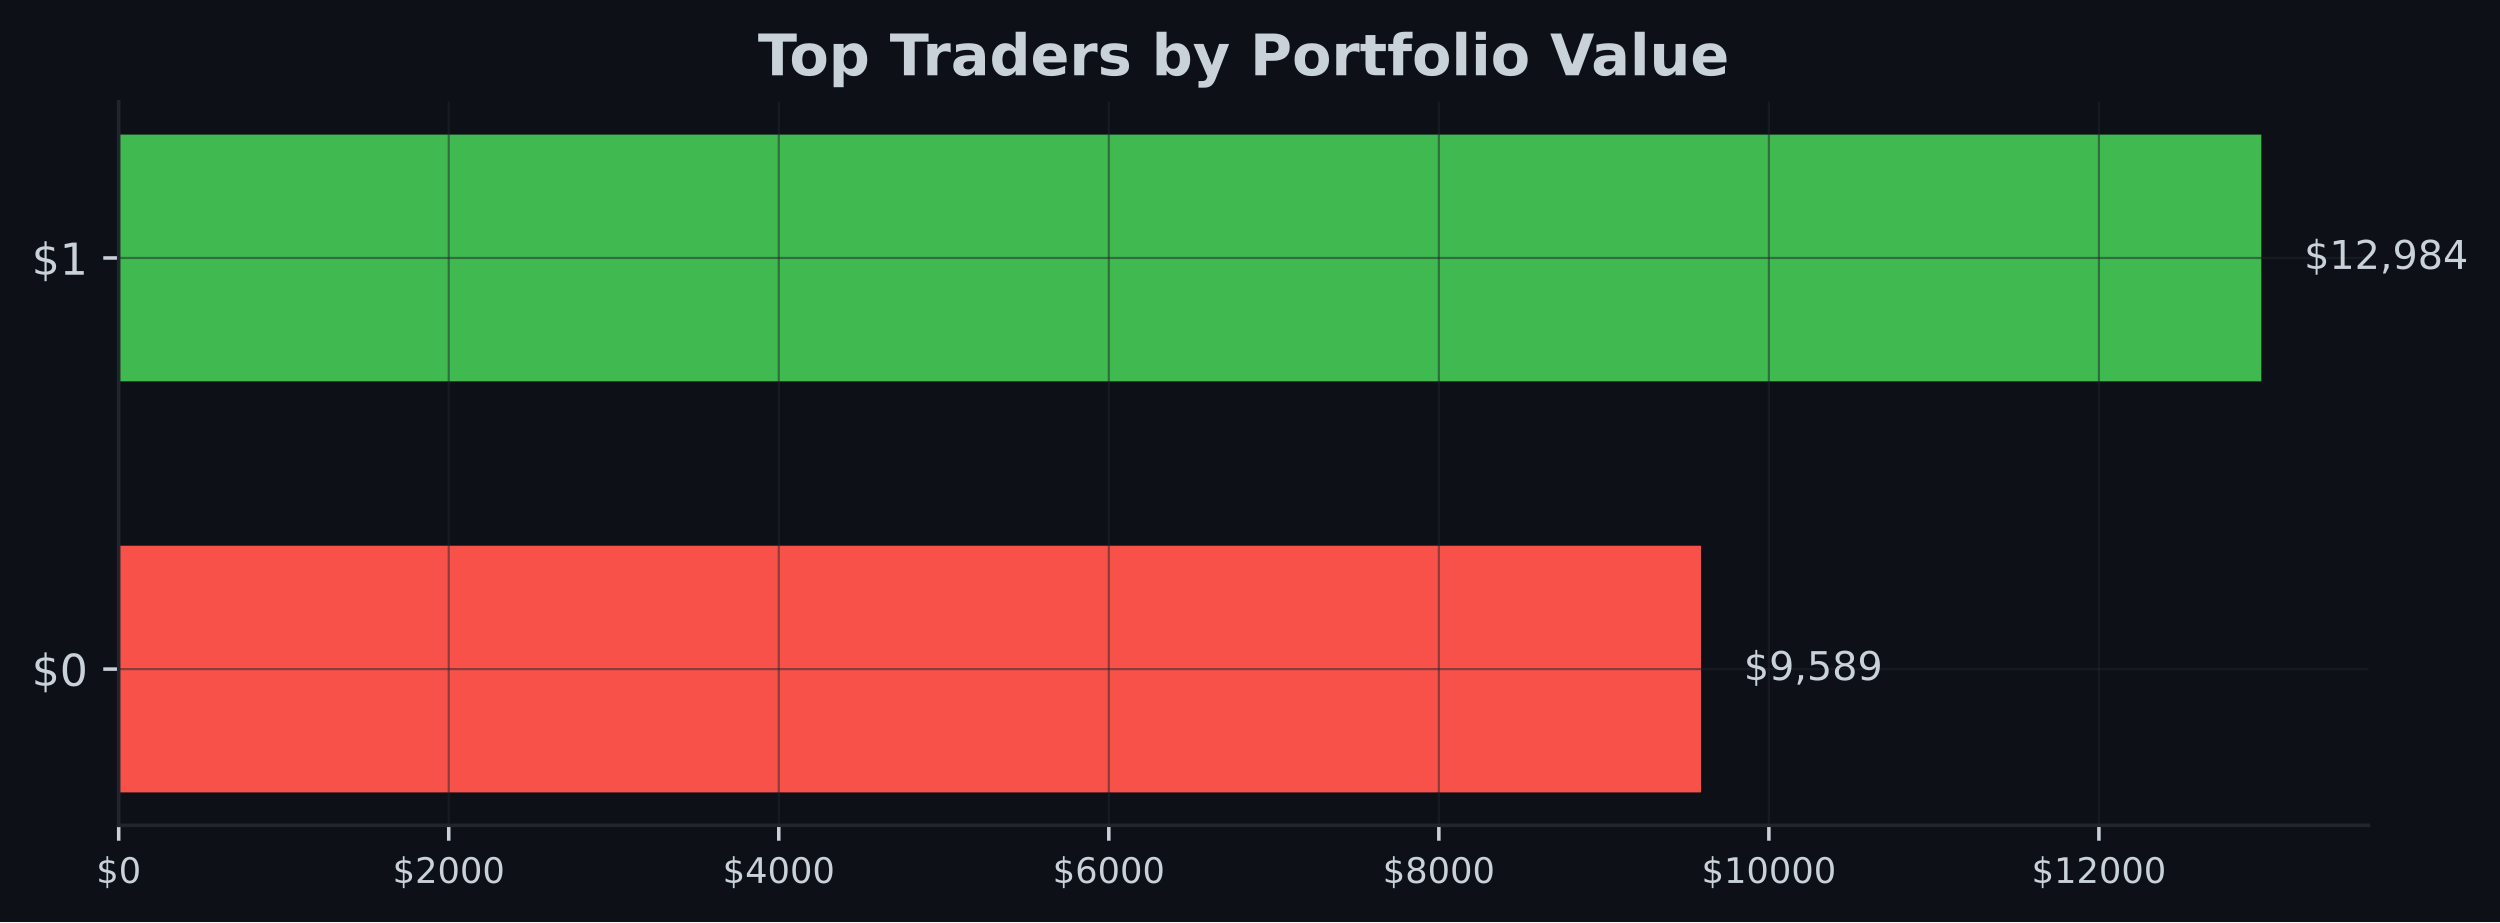
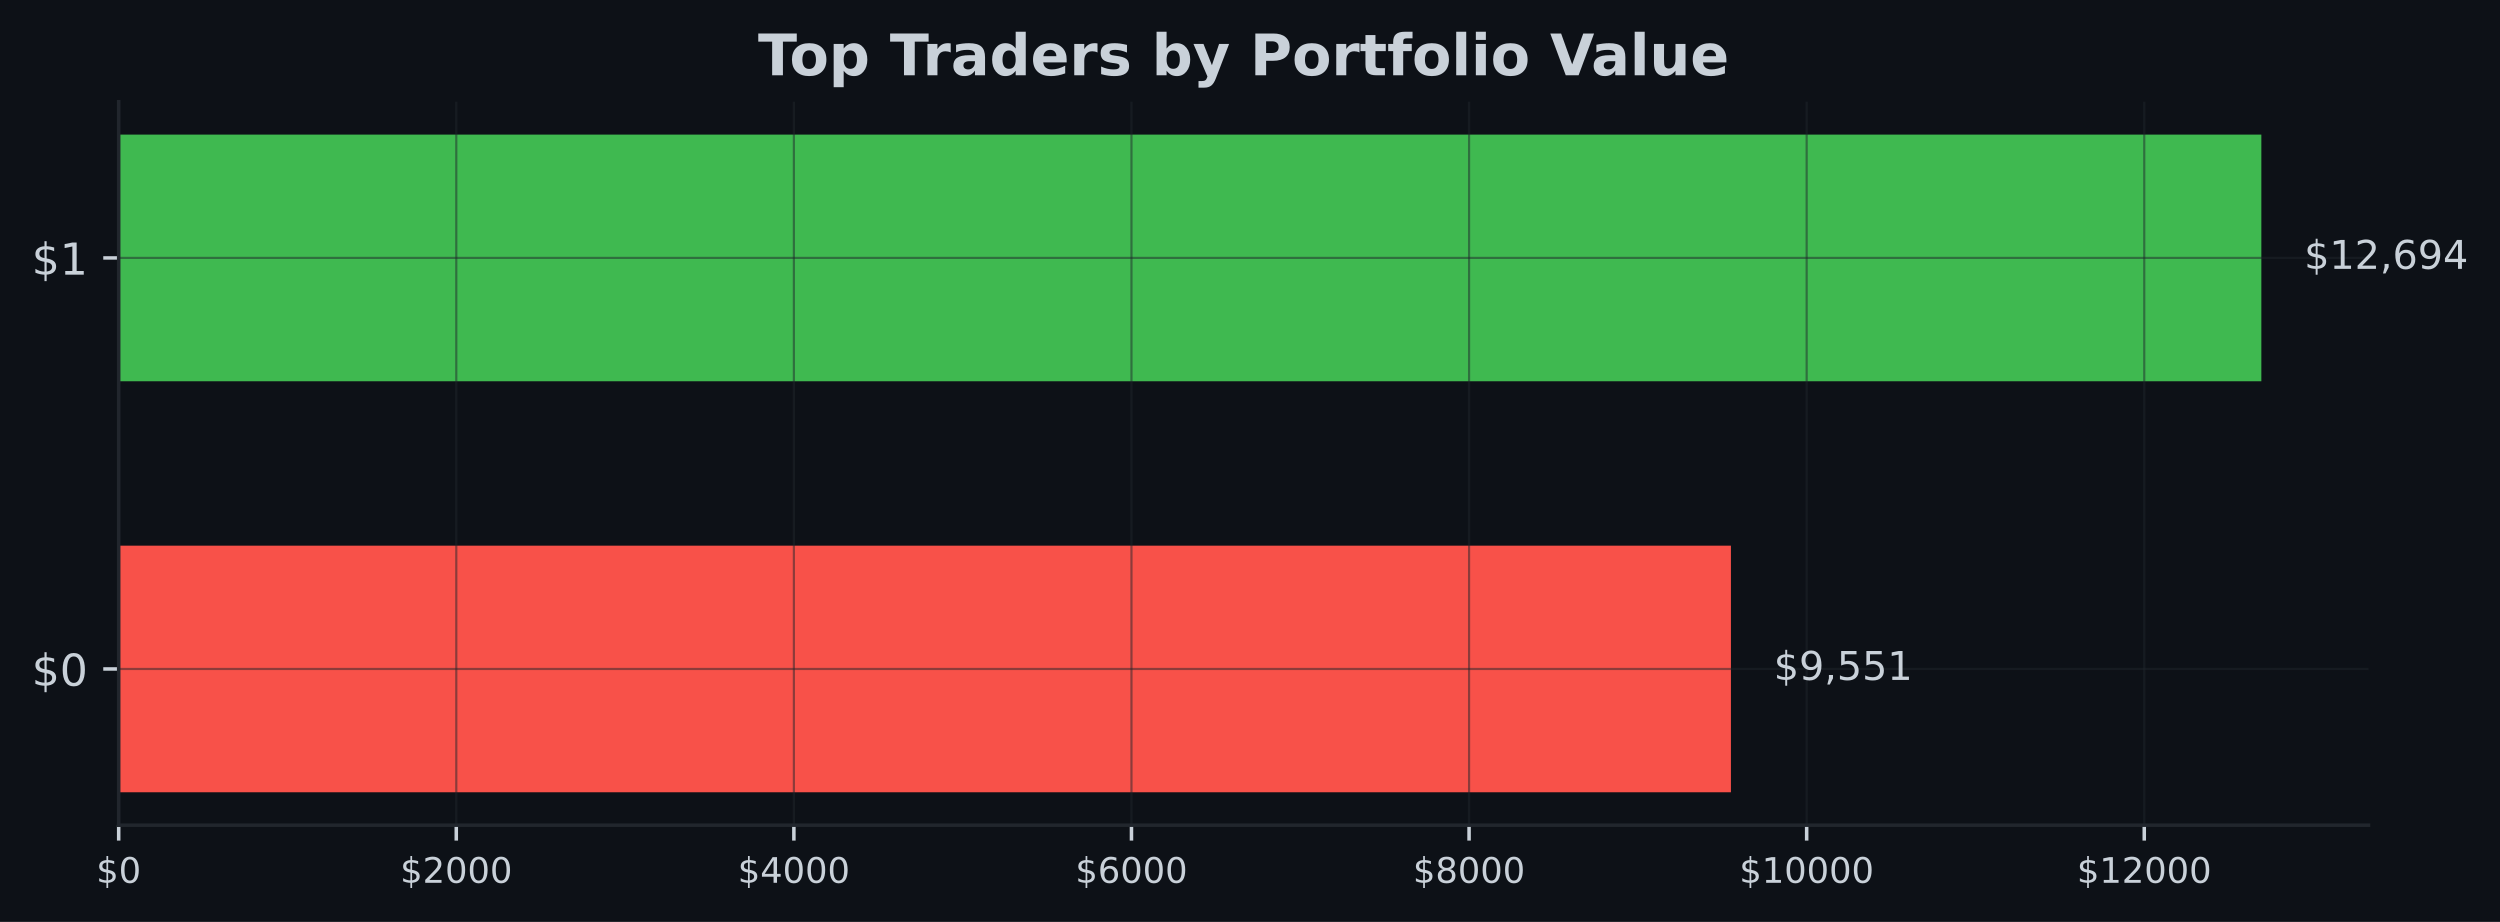
- <svg xmlns="http://www.w3.org/2000/svg" xmlns:xlink="http://www.w3.org/1999/xlink" width="567.057pt" height="209.14pt" viewBox="0 0 567.057 209.14" version="1.1">
+ <svg xmlns="http://www.w3.org/2000/svg" xmlns:xlink="http://www.w3.org/1999/xlink" width="567.145pt" height="209.14pt" viewBox="0 0 567.145 209.14" version="1.1">
  <defs>
    <style type="text/css">*{stroke-linejoin: round; stroke-linecap: butt}</style>
  </defs>
  <g id="figure_1">
    <g id="patch_1">
-       <path d="M 0 209.14  L 567.057 209.14  L 567.057 0  L 0 0  z " style="fill: #0d1117" />
+       <path d="M 0 209.14  L 567.145 209.14  L 567.145 0  L 0 0  z " style="fill: #0d1117" />
    </g>
    <g id="axes_1">
      <g id="patch_2">
-         <path d="M 26.925 187.198  L 537.219 187.198  L 537.219 23.078  L 26.925 23.078  z " style="fill: #0d1117" />
+         <path d="M 26.925 187.198  L 537.309 187.198  L 537.309 23.078  L 26.925 23.078  z " style="fill: #0d1117" />
      </g>
      <g id="patch_3">
-         <path d="M 26.925 179.738  L 385.824 179.738  L 385.824 123.788  L 26.925 123.788  z " clip-path="url(#p66a521b79a)" style="fill: #f85149" />
+         <path d="M 26.925 179.738  L 392.675 179.738  L 392.675 123.788  L 26.925 123.788  z " clip-path="url(#p592f7e54e6)" style="fill: #f85149" />
      </g>
      <g id="patch_4">
-         <path d="M 26.925 86.488  L 512.92 86.488  L 512.92 30.538  L 26.925 30.538  z " clip-path="url(#p66a521b79a)" style="fill: #3fb950" />
+         <path d="M 26.925 86.488  L 513.005 86.488  L 513.005 30.538  L 26.925 30.538  z " clip-path="url(#p592f7e54e6)" style="fill: #3fb950" />
      </g>
      <g id="matplotlib.axis_1">
        <g id="xtick_1">
          <g id="line2d_1">
-             <path d="M 26.925 187.198  L 26.925 23.078  " clip-path="url(#p66a521b79a)" style="fill: none; stroke: #21262d; stroke-opacity: 0.5; stroke-width: 0.5; stroke-linecap: square" />
+             <path d="M 26.925 187.198  L 26.925 23.078  " clip-path="url(#p592f7e54e6)" style="fill: none; stroke: #21262d; stroke-opacity: 0.5; stroke-width: 0.5; stroke-linecap: square" />
          </g>
          <g id="line2d_2">
            <defs>
-               <path id="m7c1f3fe3b8" d="M 0 0  L 0 3.5  " style="stroke: #c9d1d9; stroke-width: 0.8" />
+               <path id="m5f3709d8ce" d="M 0 0  L 0 3.5  " style="stroke: #c9d1d9; stroke-width: 0.8" />
            </defs>
            <g>
-               <use xlink:href="#m7c1f3fe3b8" x="26.925" y="187.198" style="fill: #c9d1d9; stroke: #c9d1d9; stroke-width: 0.8" />
+               <use xlink:href="#m5f3709d8ce" x="26.925" y="187.198" style="fill: #c9d1d9; stroke: #c9d1d9; stroke-width: 0.8" />
            </g>
          </g>
          <g id="text_1">
            <g style="fill: #c9d1d9" transform="translate(21.835 200.2767) scale(0.08 -0.08)">
              <defs>
                <path id="DejaVuSans-24" d="M 2163 -941  L 1850 -941  L 1847 0  Q 1519 6 1191 76  Q 863 147 531 288  L 531 850  Q 850 650 1176 548  Q 1503 447 1850 444  L 1850 1869  Q 1159 1981 845 2250  Q 531 2519 531 2988  Q 531 3497 872 3790  Q 1213 4084 1850 4128  L 1850 4863  L 2163 4863  L 2163 4138  Q 2453 4125 2725 4076  Q 2997 4028 3256 3944  L 3256 3397  Q 2997 3528 2723 3600  Q 2450 3672 2163 3684  L 2163 2350  Q 2872 2241 3206 1959  Q 3541 1678 3541 1191  Q 3541 663 3186 358  Q 2831 53 2163 6  L 2163 -941  z M 1850 2406  L 1850 3688  Q 1488 3647 1297 3481  Q 1106 3316 1106 3041  Q 1106 2772 1282 2622  Q 1459 2472 1850 2406  z M 2163 1806  L 2163 453  Q 2559 506 2761 678  Q 2963 850 2963 1131  Q 2963 1406 2770 1568  Q 2578 1731 2163 1806  z " transform="scale(0.015625)" />
                <path id="DejaVuSans-30" d="M 2034 4250  Q 1547 4250 1301 3770  Q 1056 3291 1056 2328  Q 1056 1369 1301 889  Q 1547 409 2034 409  Q 2525 409 2770 889  Q 3016 1369 3016 2328  Q 3016 3291 2770 3770  Q 2525 4250 2034 4250  z M 2034 4750  Q 2819 4750 3233 4129  Q 3647 3509 3647 2328  Q 3647 1150 3233 529  Q 2819 -91 2034 -91  Q 1250 -91 836 529  Q 422 1150 422 2328  Q 422 3509 836 4129  Q 1250 4750 2034 4750  z " transform="scale(0.015625)" />
              </defs>
              <use xlink:href="#DejaVuSans-24" />
              <use xlink:href="#DejaVuSans-30" transform="translate(63.62305 0)" />
            </g>
          </g>
        </g>
        <g id="xtick_2">
          <g id="line2d_3">
-             <path d="M 101.784 187.198  L 101.784 23.078  " clip-path="url(#p66a521b79a)" style="fill: none; stroke: #21262d; stroke-opacity: 0.5; stroke-width: 0.5; stroke-linecap: square" />
+             <path d="M 103.511 187.198  L 103.511 23.078  " clip-path="url(#p592f7e54e6)" style="fill: none; stroke: #21262d; stroke-opacity: 0.5; stroke-width: 0.5; stroke-linecap: square" />
          </g>
          <g id="line2d_4">
            <g>
-               <use xlink:href="#m7c1f3fe3b8" x="101.784" y="187.198" style="fill: #c9d1d9; stroke: #c9d1d9; stroke-width: 0.8" />
+               <use xlink:href="#m5f3709d8ce" x="103.511" y="187.198" style="fill: #c9d1d9; stroke: #c9d1d9; stroke-width: 0.8" />
            </g>
          </g>
          <g id="text_2">
-             <g style="fill: #c9d1d9" transform="translate(89.05938 200.2767) scale(0.08 -0.08)">
+             <g style="fill: #c9d1d9" transform="translate(90.78613 200.2767) scale(0.08 -0.08)">
              <defs>
                <path id="DejaVuSans-32" d="M 1228 531  L 3431 531  L 3431 0  L 469 0  L 469 531  Q 828 903 1448 1529  Q 2069 2156 2228 2338  Q 2531 2678 2651 2914  Q 2772 3150 2772 3378  Q 2772 3750 2511 3984  Q 2250 4219 1831 4219  Q 1534 4219 1204 4116  Q 875 4013 500 3803  L 500 4441  Q 881 4594 1212 4672  Q 1544 4750 1819 4750  Q 2544 4750 2975 4387  Q 3406 4025 3406 3419  Q 3406 3131 3298 2873  Q 3191 2616 2906 2266  Q 2828 2175 2409 1742  Q 1991 1309 1228 531  z " transform="scale(0.015625)" />
              </defs>
              <use xlink:href="#DejaVuSans-24" />
              <use xlink:href="#DejaVuSans-32" transform="translate(63.62305 0)" />
              <use xlink:href="#DejaVuSans-30" transform="translate(127.2461 0)" />
              <use xlink:href="#DejaVuSans-30" transform="translate(190.8691 0)" />
              <use xlink:href="#DejaVuSans-30" transform="translate(254.4922 0)" />
            </g>
          </g>
        </g>
        <g id="xtick_3">
          <g id="line2d_5">
-             <path d="M 176.644 187.198  L 176.644 23.078  " clip-path="url(#p66a521b79a)" style="fill: none; stroke: #21262d; stroke-opacity: 0.5; stroke-width: 0.5; stroke-linecap: square" />
+             <path d="M 180.097 187.198  L 180.097 23.078  " clip-path="url(#p592f7e54e6)" style="fill: none; stroke: #21262d; stroke-opacity: 0.5; stroke-width: 0.5; stroke-linecap: square" />
          </g>
          <g id="line2d_6">
            <g>
-               <use xlink:href="#m7c1f3fe3b8" x="176.644" y="187.198" style="fill: #c9d1d9; stroke: #c9d1d9; stroke-width: 0.8" />
+               <use xlink:href="#m5f3709d8ce" x="180.097" y="187.198" style="fill: #c9d1d9; stroke: #c9d1d9; stroke-width: 0.8" />
            </g>
          </g>
          <g id="text_3">
-             <g style="fill: #c9d1d9" transform="translate(163.9188 200.2767) scale(0.08 -0.08)">
+             <g style="fill: #c9d1d9" transform="translate(167.3723 200.2767) scale(0.08 -0.08)">
              <defs>
                <path id="DejaVuSans-34" d="M 2419 4116  L 825 1625  L 2419 1625  L 2419 4116  z M 2253 4666  L 3047 4666  L 3047 1625  L 3713 1625  L 3713 1100  L 3047 1100  L 3047 0  L 2419 0  L 2419 1100  L 313 1100  L 313 1709  L 2253 4666  z " transform="scale(0.015625)" />
              </defs>
              <use xlink:href="#DejaVuSans-24" />
              <use xlink:href="#DejaVuSans-34" transform="translate(63.62305 0)" />
              <use xlink:href="#DejaVuSans-30" transform="translate(127.2461 0)" />
              <use xlink:href="#DejaVuSans-30" transform="translate(190.8691 0)" />
              <use xlink:href="#DejaVuSans-30" transform="translate(254.4922 0)" />
            </g>
          </g>
        </g>
        <g id="xtick_4">
          <g id="line2d_7">
-             <path d="M 251.503 187.198  L 251.503 23.078  " clip-path="url(#p66a521b79a)" style="fill: none; stroke: #21262d; stroke-opacity: 0.5; stroke-width: 0.5; stroke-linecap: square" />
+             <path d="M 256.683 187.198  L 256.683 23.078  " clip-path="url(#p592f7e54e6)" style="fill: none; stroke: #21262d; stroke-opacity: 0.5; stroke-width: 0.5; stroke-linecap: square" />
          </g>
          <g id="line2d_8">
            <g>
-               <use xlink:href="#m7c1f3fe3b8" x="251.503" y="187.198" style="fill: #c9d1d9; stroke: #c9d1d9; stroke-width: 0.8" />
+               <use xlink:href="#m5f3709d8ce" x="256.683" y="187.198" style="fill: #c9d1d9; stroke: #c9d1d9; stroke-width: 0.8" />
            </g>
          </g>
          <g id="text_4">
-             <g style="fill: #c9d1d9" transform="translate(238.7781 200.2767) scale(0.08 -0.08)">
+             <g style="fill: #c9d1d9" transform="translate(243.9584 200.2767) scale(0.08 -0.08)">
              <defs>
                <path id="DejaVuSans-36" d="M 2113 2584  Q 1688 2584 1439 2293  Q 1191 2003 1191 1497  Q 1191 994 1439 701  Q 1688 409 2113 409  Q 2538 409 2786 701  Q 3034 994 3034 1497  Q 3034 2003 2786 2293  Q 2538 2584 2113 2584  z M 3366 4563  L 3366 3988  Q 3128 4100 2886 4159  Q 2644 4219 2406 4219  Q 1781 4219 1451 3797  Q 1122 3375 1075 2522  Q 1259 2794 1537 2939  Q 1816 3084 2150 3084  Q 2853 3084 3261 2657  Q 3669 2231 3669 1497  Q 3669 778 3244 343  Q 2819 -91 2113 -91  Q 1303 -91 875 529  Q 447 1150 447 2328  Q 447 3434 972 4092  Q 1497 4750 2381 4750  Q 2619 4750 2861 4703  Q 3103 4656 3366 4563  z " transform="scale(0.015625)" />
              </defs>
              <use xlink:href="#DejaVuSans-24" />
              <use xlink:href="#DejaVuSans-36" transform="translate(63.62305 0)" />
              <use xlink:href="#DejaVuSans-30" transform="translate(127.2461 0)" />
              <use xlink:href="#DejaVuSans-30" transform="translate(190.8691 0)" />
              <use xlink:href="#DejaVuSans-30" transform="translate(254.4922 0)" />
            </g>
          </g>
        </g>
        <g id="xtick_5">
          <g id="line2d_9">
-             <path d="M 326.363 187.198  L 326.363 23.078  " clip-path="url(#p66a521b79a)" style="fill: none; stroke: #21262d; stroke-opacity: 0.5; stroke-width: 0.5; stroke-linecap: square" />
+             <path d="M 333.27 187.198  L 333.27 23.078  " clip-path="url(#p592f7e54e6)" style="fill: none; stroke: #21262d; stroke-opacity: 0.5; stroke-width: 0.5; stroke-linecap: square" />
          </g>
          <g id="line2d_10">
            <g>
-               <use xlink:href="#m7c1f3fe3b8" x="326.363" y="187.198" style="fill: #c9d1d9; stroke: #c9d1d9; stroke-width: 0.8" />
+               <use xlink:href="#m5f3709d8ce" x="333.27" y="187.198" style="fill: #c9d1d9; stroke: #c9d1d9; stroke-width: 0.8" />
            </g>
          </g>
          <g id="text_5">
-             <g style="fill: #c9d1d9" transform="translate(313.6375 200.2767) scale(0.08 -0.08)">
+             <g style="fill: #c9d1d9" transform="translate(320.5445 200.2767) scale(0.08 -0.08)">
              <defs>
                <path id="DejaVuSans-38" d="M 2034 2216  Q 1584 2216 1326 1975  Q 1069 1734 1069 1313  Q 1069 891 1326 650  Q 1584 409 2034 409  Q 2484 409 2743 651  Q 3003 894 3003 1313  Q 3003 1734 2745 1975  Q 2488 2216 2034 2216  z M 1403 2484  Q 997 2584 770 2862  Q 544 3141 544 3541  Q 544 4100 942 4425  Q 1341 4750 2034 4750  Q 2731 4750 3128 4425  Q 3525 4100 3525 3541  Q 3525 3141 3298 2862  Q 3072 2584 2669 2484  Q 3125 2378 3379 2068  Q 3634 1759 3634 1313  Q 3634 634 3220 271  Q 2806 -91 2034 -91  Q 1263 -91 848 271  Q 434 634 434 1313  Q 434 1759 690 2068  Q 947 2378 1403 2484  z M 1172 3481  Q 1172 3119 1398 2916  Q 1625 2713 2034 2713  Q 2441 2713 2670 2916  Q 2900 3119 2900 3481  Q 2900 3844 2670 4047  Q 2441 4250 2034 4250  Q 1625 4250 1398 4047  Q 1172 3844 1172 3481  z " transform="scale(0.015625)" />
              </defs>
              <use xlink:href="#DejaVuSans-24" />
              <use xlink:href="#DejaVuSans-38" transform="translate(63.62305 0)" />
              <use xlink:href="#DejaVuSans-30" transform="translate(127.2461 0)" />
              <use xlink:href="#DejaVuSans-30" transform="translate(190.8691 0)" />
              <use xlink:href="#DejaVuSans-30" transform="translate(254.4922 0)" />
            </g>
          </g>
        </g>
        <g id="xtick_6">
          <g id="line2d_11">
-             <path d="M 401.222 187.198  L 401.222 23.078  " clip-path="url(#p66a521b79a)" style="fill: none; stroke: #21262d; stroke-opacity: 0.5; stroke-width: 0.5; stroke-linecap: square" />
+             <path d="M 409.856 187.198  L 409.856 23.078  " clip-path="url(#p592f7e54e6)" style="fill: none; stroke: #21262d; stroke-opacity: 0.5; stroke-width: 0.5; stroke-linecap: square" />
          </g>
          <g id="line2d_12">
            <g>
-               <use xlink:href="#m7c1f3fe3b8" x="401.222" y="187.198" style="fill: #c9d1d9; stroke: #c9d1d9; stroke-width: 0.8" />
+               <use xlink:href="#m5f3709d8ce" x="409.856" y="187.198" style="fill: #c9d1d9; stroke: #c9d1d9; stroke-width: 0.8" />
            </g>
          </g>
          <g id="text_6">
-             <g style="fill: #c9d1d9" transform="translate(385.9519 200.2767) scale(0.08 -0.08)">
+             <g style="fill: #c9d1d9" transform="translate(394.5856 200.2767) scale(0.08 -0.08)">
              <defs>
                <path id="DejaVuSans-31" d="M 794 531  L 1825 531  L 1825 4091  L 703 3866  L 703 4441  L 1819 4666  L 2450 4666  L 2450 531  L 3481 531  L 3481 0  L 794 0  L 794 531  z " transform="scale(0.015625)" />
              </defs>
              <use xlink:href="#DejaVuSans-24" />
              <use xlink:href="#DejaVuSans-31" transform="translate(63.62305 0)" />
              <use xlink:href="#DejaVuSans-30" transform="translate(127.2461 0)" />
              <use xlink:href="#DejaVuSans-30" transform="translate(190.8691 0)" />
              <use xlink:href="#DejaVuSans-30" transform="translate(254.4922 0)" />
              <use xlink:href="#DejaVuSans-30" transform="translate(318.1152 0)" />
            </g>
          </g>
        </g>
        <g id="xtick_7">
          <g id="line2d_13">
-             <path d="M 476.081 187.198  L 476.081 23.078  " clip-path="url(#p66a521b79a)" style="fill: none; stroke: #21262d; stroke-opacity: 0.5; stroke-width: 0.5; stroke-linecap: square" />
+             <path d="M 486.442 187.198  L 486.442 23.078  " clip-path="url(#p592f7e54e6)" style="fill: none; stroke: #21262d; stroke-opacity: 0.5; stroke-width: 0.5; stroke-linecap: square" />
          </g>
          <g id="line2d_14">
            <g>
-               <use xlink:href="#m7c1f3fe3b8" x="476.081" y="187.198" style="fill: #c9d1d9; stroke: #c9d1d9; stroke-width: 0.8" />
+               <use xlink:href="#m5f3709d8ce" x="486.442" y="187.198" style="fill: #c9d1d9; stroke: #c9d1d9; stroke-width: 0.8" />
            </g>
          </g>
          <g id="text_7">
-             <g style="fill: #c9d1d9" transform="translate(460.8113 200.2767) scale(0.08 -0.08)">
+             <g style="fill: #c9d1d9" transform="translate(471.1718 200.2767) scale(0.08 -0.08)">
              <use xlink:href="#DejaVuSans-24" />
              <use xlink:href="#DejaVuSans-31" transform="translate(63.62305 0)" />
              <use xlink:href="#DejaVuSans-32" transform="translate(127.2461 0)" />
              <use xlink:href="#DejaVuSans-30" transform="translate(190.8691 0)" />
              <use xlink:href="#DejaVuSans-30" transform="translate(254.4922 0)" />
              <use xlink:href="#DejaVuSans-30" transform="translate(318.1152 0)" />
            </g>
          </g>
        </g>
      </g>
      <g id="matplotlib.axis_2">
        <g id="ytick_1">
          <g id="line2d_15">
-             <path d="M 26.925 151.763  L 537.219 151.763  " clip-path="url(#p66a521b79a)" style="fill: none; stroke: #21262d; stroke-opacity: 0.5; stroke-width: 0.5; stroke-linecap: square" />
+             <path d="M 26.925 151.763  L 537.309 151.763  " clip-path="url(#p592f7e54e6)" style="fill: none; stroke: #21262d; stroke-opacity: 0.5; stroke-width: 0.5; stroke-linecap: square" />
          </g>
          <g id="line2d_16">
            <defs>
-               <path id="m10dbfbb5c6" d="M 0 0  L -3.5 0  " style="stroke: #c9d1d9; stroke-width: 0.8" />
+               <path id="mc5baf1f587" d="M 0 0  L -3.5 0  " style="stroke: #c9d1d9; stroke-width: 0.8" />
            </defs>
            <g>
-               <use xlink:href="#m10dbfbb5c6" x="26.925" y="151.763" style="fill: #c9d1d9; stroke: #c9d1d9; stroke-width: 0.8" />
+               <use xlink:href="#mc5baf1f587" x="26.925" y="151.763" style="fill: #c9d1d9; stroke: #c9d1d9; stroke-width: 0.8" />
            </g>
          </g>
          <g id="text_8">
            <g style="fill: #c9d1d9" transform="translate(7.2 155.5622) scale(0.1 -0.1)">
              <use xlink:href="#DejaVuSans-24" />
              <use xlink:href="#DejaVuSans-30" transform="translate(63.62305 0)" />
            </g>
          </g>
        </g>
        <g id="ytick_2">
          <g id="line2d_17">
-             <path d="M 26.925 58.513  L 537.219 58.513  " clip-path="url(#p66a521b79a)" style="fill: none; stroke: #21262d; stroke-opacity: 0.5; stroke-width: 0.5; stroke-linecap: square" />
+             <path d="M 26.925 58.513  L 537.309 58.513  " clip-path="url(#p592f7e54e6)" style="fill: none; stroke: #21262d; stroke-opacity: 0.5; stroke-width: 0.5; stroke-linecap: square" />
          </g>
          <g id="line2d_18">
            <g>
-               <use xlink:href="#m10dbfbb5c6" x="26.925" y="58.513" style="fill: #c9d1d9; stroke: #c9d1d9; stroke-width: 0.8" />
+               <use xlink:href="#mc5baf1f587" x="26.925" y="58.513" style="fill: #c9d1d9; stroke: #c9d1d9; stroke-width: 0.8" />
            </g>
          </g>
          <g id="text_9">
            <g style="fill: #c9d1d9" transform="translate(7.2 62.31219) scale(0.1 -0.1)">
              <use xlink:href="#DejaVuSans-24" />
              <use xlink:href="#DejaVuSans-31" transform="translate(63.62305 0)" />
            </g>
          </g>
        </g>
      </g>
      <g id="patch_5">
        <path d="M 26.925 187.198  L 26.925 23.078  " style="fill: none; stroke: #21262d; stroke-width: 0.8; stroke-linejoin: miter; stroke-linecap: square" />
      </g>
      <g id="patch_6">
-         <path d="M 26.925 187.198  L 537.219 187.198  " style="fill: none; stroke: #21262d; stroke-width: 0.8; stroke-linejoin: miter; stroke-linecap: square" />
+         <path d="M 26.925 187.198  L 537.309 187.198  " style="fill: none; stroke: #21262d; stroke-width: 0.8; stroke-linejoin: miter; stroke-linecap: square" />
      </g>
      <g id="text_10">
-         <g style="fill: #c9d1d9" transform="translate(395.5443 154.2464) scale(0.09 -0.09)">
+         <g style="fill: #c9d1d9" transform="translate(402.3963 154.2464) scale(0.09 -0.09)">
          <defs>
            <path id="DejaVuSans-39" d="M 703 97  L 703 672  Q 941 559 1184 500  Q 1428 441 1663 441  Q 2288 441 2617 861  Q 2947 1281 2994 2138  Q 2813 1869 2534 1725  Q 2256 1581 1919 1581  Q 1219 1581 811 2004  Q 403 2428 403 3163  Q 403 3881 828 4315  Q 1253 4750 1959 4750  Q 2769 4750 3195 4129  Q 3622 3509 3622 2328  Q 3622 1225 3098 567  Q 2575 -91 1691 -91  Q 1453 -91 1209 -44  Q 966 3 703 97  z M 1959 2075  Q 2384 2075 2632 2365  Q 2881 2656 2881 3163  Q 2881 3666 2632 3958  Q 2384 4250 1959 4250  Q 1534 4250 1286 3958  Q 1038 3666 1038 3163  Q 1038 2656 1286 2365  Q 1534 2075 1959 2075  z " transform="scale(0.015625)" />
            <path id="DejaVuSans-2c" d="M 750 794  L 1409 794  L 1409 256  L 897 -744  L 494 -744  L 750 256  L 750 794  z " transform="scale(0.015625)" />
            <path id="DejaVuSans-35" d="M 691 4666  L 3169 4666  L 3169 4134  L 1269 4134  L 1269 2991  Q 1406 3038 1543 3061  Q 1681 3084 1819 3084  Q 2600 3084 3056 2656  Q 3513 2228 3513 1497  Q 3513 744 3044 326  Q 2575 -91 1722 -91  Q 1428 -91 1123 -41  Q 819 9 494 109  L 494 744  Q 775 591 1075 516  Q 1375 441 1709 441  Q 2250 441 2565 725  Q 2881 1009 2881 1497  Q 2881 1984 2565 2268  Q 2250 2553 1709 2553  Q 1456 2553 1204 2497  Q 953 2441 691 2322  L 691 4666  z " transform="scale(0.015625)" />
          </defs>
          <use xlink:href="#DejaVuSans-24" />
          <use xlink:href="#DejaVuSans-39" transform="translate(63.62305 0)" />
          <use xlink:href="#DejaVuSans-2c" transform="translate(127.2461 0)" />
          <use xlink:href="#DejaVuSans-35" transform="translate(159.0332 0)" />
-           <use xlink:href="#DejaVuSans-38" transform="translate(222.6562 0)" />
-           <use xlink:href="#DejaVuSans-39" transform="translate(286.2793 0)" />
+           <use xlink:href="#DejaVuSans-35" transform="translate(222.6562 0)" />
+           <use xlink:href="#DejaVuSans-31" transform="translate(286.2793 0)" />
        </g>
      </g>
      <g id="text_11">
-         <g style="fill: #c9d1d9" transform="translate(522.6394 60.99641) scale(0.09 -0.09)">
+         <g style="fill: #c9d1d9" transform="translate(522.7269 60.99641) scale(0.09 -0.09)">
          <use xlink:href="#DejaVuSans-24" />
          <use xlink:href="#DejaVuSans-31" transform="translate(63.62305 0)" />
          <use xlink:href="#DejaVuSans-32" transform="translate(127.2461 0)" />
          <use xlink:href="#DejaVuSans-2c" transform="translate(190.8691 0)" />
-           <use xlink:href="#DejaVuSans-39" transform="translate(222.6562 0)" />
-           <use xlink:href="#DejaVuSans-38" transform="translate(286.2793 0)" />
+           <use xlink:href="#DejaVuSans-36" transform="translate(222.6562 0)" />
+           <use xlink:href="#DejaVuSans-39" transform="translate(286.2793 0)" />
          <use xlink:href="#DejaVuSans-34" transform="translate(349.9023 0)" />
        </g>
      </g>
      <g id="text_12">
-         <g style="fill: #c9d1d9" transform="translate(171.9124 17.07797) scale(0.13 -0.13)">
+         <g style="fill: #c9d1d9" transform="translate(171.9574 17.07797) scale(0.13 -0.13)">
          <defs>
            <path id="DejaVuSans-Bold-54" d="M 31 4666  L 4331 4666  L 4331 3756  L 2784 3756  L 2784 0  L 1581 0  L 1581 3756  L 31 3756  L 31 4666  z " transform="scale(0.015625)" />
            <path id="DejaVuSans-Bold-6f" d="M 2203 2784  Q 1831 2784 1636 2517  Q 1441 2250 1441 1747  Q 1441 1244 1636 976  Q 1831 709 2203 709  Q 2569 709 2762 976  Q 2956 1244 2956 1747  Q 2956 2250 2762 2517  Q 2569 2784 2203 2784  z M 2203 3584  Q 3106 3584 3614 3096  Q 4122 2609 4122 1747  Q 4122 884 3614 396  Q 3106 -91 2203 -91  Q 1297 -91 786 396  Q 275 884 275 1747  Q 275 2609 786 3096  Q 1297 3584 2203 3584  z " transform="scale(0.015625)" />
            <path id="DejaVuSans-Bold-70" d="M 1656 506  L 1656 -1331  L 538 -1331  L 538 3500  L 1656 3500  L 1656 2988  Q 1888 3294 2169 3439  Q 2450 3584 2816 3584  Q 3463 3584 3878 3070  Q 4294 2556 4294 1747  Q 4294 938 3878 423  Q 3463 -91 2816 -91  Q 2450 -91 2169 54  Q 1888 200 1656 506  z M 2400 2772  Q 2041 2772 1848 2508  Q 1656 2244 1656 1747  Q 1656 1250 1848 986  Q 2041 722 2400 722  Q 2759 722 2948 984  Q 3138 1247 3138 1747  Q 3138 2247 2948 2509  Q 2759 2772 2400 2772  z " transform="scale(0.015625)" />
            <path id="DejaVuSans-Bold-20" transform="scale(0.015625)" />
            <path id="DejaVuSans-Bold-72" d="M 3138 2547  Q 2991 2616 2845 2648  Q 2700 2681 2553 2681  Q 2122 2681 1889 2404  Q 1656 2128 1656 1613  L 1656 0  L 538 0  L 538 3500  L 1656 3500  L 1656 2925  Q 1872 3269 2151 3426  Q 2431 3584 2822 3584  Q 2878 3584 2943 3579  Q 3009 3575 3134 3559  L 3138 2547  z " transform="scale(0.015625)" />
            <path id="DejaVuSans-Bold-61" d="M 2106 1575  Q 1756 1575 1579 1456  Q 1403 1338 1403 1106  Q 1403 894 1545 773  Q 1688 653 1941 653  Q 2256 653 2472 879  Q 2688 1106 2688 1447  L 2688 1575  L 2106 1575  z M 3816 1997  L 3816 0  L 2688 0  L 2688 519  Q 2463 200 2181 54  Q 1900 -91 1497 -91  Q 953 -91 614 226  Q 275 544 275 1050  Q 275 1666 698 1953  Q 1122 2241 2028 2241  L 2688 2241  L 2688 2328  Q 2688 2594 2478 2717  Q 2269 2841 1825 2841  Q 1466 2841 1156 2769  Q 847 2697 581 2553  L 581 3406  Q 941 3494 1303 3539  Q 1666 3584 2028 3584  Q 2975 3584 3395 3211  Q 3816 2838 3816 1997  z " transform="scale(0.015625)" />
            <path id="DejaVuSans-Bold-64" d="M 2919 2988  L 2919 4863  L 4044 4863  L 4044 0  L 2919 0  L 2919 506  Q 2688 197 2409 53  Q 2131 -91 1766 -91  Q 1119 -91 703 423  Q 288 938 288 1747  Q 288 2556 703 3070  Q 1119 3584 1766 3584  Q 2128 3584 2408 3439  Q 2688 3294 2919 2988  z M 2181 722  Q 2541 722 2730 984  Q 2919 1247 2919 1747  Q 2919 2247 2730 2509  Q 2541 2772 2181 2772  Q 1825 2772 1636 2509  Q 1447 2247 1447 1747  Q 1447 1247 1636 984  Q 1825 722 2181 722  z " transform="scale(0.015625)" />
            <path id="DejaVuSans-Bold-65" d="M 4031 1759  L 4031 1441  L 1416 1441  Q 1456 1047 1700 850  Q 1944 653 2381 653  Q 2734 653 3104 758  Q 3475 863 3866 1075  L 3866 213  Q 3469 63 3072 -14  Q 2675 -91 2278 -91  Q 1328 -91 801 392  Q 275 875 275 1747  Q 275 2603 792 3093  Q 1309 3584 2216 3584  Q 3041 3584 3536 3087  Q 4031 2591 4031 1759  z M 2881 2131  Q 2881 2450 2695 2645  Q 2509 2841 2209 2841  Q 1884 2841 1681 2658  Q 1478 2475 1428 2131  L 2881 2131  z " transform="scale(0.015625)" />
            <path id="DejaVuSans-Bold-73" d="M 3272 3391  L 3272 2541  Q 2913 2691 2578 2766  Q 2244 2841 1947 2841  Q 1628 2841 1473 2761  Q 1319 2681 1319 2516  Q 1319 2381 1436 2309  Q 1553 2238 1856 2203  L 2053 2175  Q 2913 2066 3209 1816  Q 3506 1566 3506 1031  Q 3506 472 3093 190  Q 2681 -91 1863 -91  Q 1516 -91 1145 -36  Q 775 19 384 128  L 384 978  Q 719 816 1070 734  Q 1422 653 1784 653  Q 2113 653 2278 743  Q 2444 834 2444 1013  Q 2444 1163 2330 1236  Q 2216 1309 1875 1350  L 1678 1375  Q 931 1469 631 1722  Q 331 1975 331 2491  Q 331 3047 712 3315  Q 1094 3584 1881 3584  Q 2191 3584 2531 3537  Q 2872 3491 3272 3391  z " transform="scale(0.015625)" />
            <path id="DejaVuSans-Bold-62" d="M 2400 722  Q 2759 722 2948 984  Q 3138 1247 3138 1747  Q 3138 2247 2948 2509  Q 2759 2772 2400 2772  Q 2041 2772 1848 2508  Q 1656 2244 1656 1747  Q 1656 1250 1848 986  Q 2041 722 2400 722  z M 1656 2988  Q 1888 3294 2169 3439  Q 2450 3584 2816 3584  Q 3463 3584 3878 3070  Q 4294 2556 4294 1747  Q 4294 938 3878 423  Q 3463 -91 2816 -91  Q 2450 -91 2169 54  Q 1888 200 1656 506  L 1656 0  L 538 0  L 538 4863  L 1656 4863  L 1656 2988  z " transform="scale(0.015625)" />
            <path id="DejaVuSans-Bold-79" d="M 78 3500  L 1197 3500  L 2138 1125  L 2938 3500  L 4056 3500  L 2584 -331  Q 2363 -916 2067 -1148  Q 1772 -1381 1288 -1381  L 641 -1381  L 641 -647  L 991 -647  Q 1275 -647 1404 -556  Q 1534 -466 1606 -231  L 1638 -134  L 78 3500  z " transform="scale(0.015625)" />
            <path id="DejaVuSans-Bold-50" d="M 588 4666  L 2584 4666  Q 3475 4666 3951 4270  Q 4428 3875 4428 3144  Q 4428 2409 3951 2014  Q 3475 1619 2584 1619  L 1791 1619  L 1791 0  L 588 0  L 588 4666  z M 1791 3794  L 1791 2491  L 2456 2491  Q 2806 2491 2997 2661  Q 3188 2831 3188 3144  Q 3188 3456 2997 3625  Q 2806 3794 2456 3794  L 1791 3794  z " transform="scale(0.015625)" />
            <path id="DejaVuSans-Bold-74" d="M 1759 4494  L 1759 3500  L 2913 3500  L 2913 2700  L 1759 2700  L 1759 1216  Q 1759 972 1856 886  Q 1953 800 2241 800  L 2816 800  L 2816 0  L 1856 0  Q 1194 0 917 276  Q 641 553 641 1216  L 641 2700  L 84 2700  L 84 3500  L 641 3500  L 641 4494  L 1759 4494  z " transform="scale(0.015625)" />
            <path id="DejaVuSans-Bold-66" d="M 2841 4863  L 2841 4128  L 2222 4128  Q 1984 4128 1890 4042  Q 1797 3956 1797 3744  L 1797 3500  L 2753 3500  L 2753 2700  L 1797 2700  L 1797 0  L 678 0  L 678 2700  L 122 2700  L 122 3500  L 678 3500  L 678 3744  Q 678 4316 997 4589  Q 1316 4863 1984 4863  L 2841 4863  z " transform="scale(0.015625)" />
            <path id="DejaVuSans-Bold-6c" d="M 538 4863  L 1656 4863  L 1656 0  L 538 0  L 538 4863  z " transform="scale(0.015625)" />
            <path id="DejaVuSans-Bold-69" d="M 538 3500  L 1656 3500  L 1656 0  L 538 0  L 538 3500  z M 538 4863  L 1656 4863  L 1656 3950  L 538 3950  L 538 4863  z " transform="scale(0.015625)" />
            <path id="DejaVuSans-Bold-56" d="M 31 4666  L 1241 4666  L 2478 1222  L 3713 4666  L 4922 4666  L 3194 0  L 1759 0  L 31 4666  z " transform="scale(0.015625)" />
            <path id="DejaVuSans-Bold-75" d="M 500 1363  L 500 3500  L 1625 3500  L 1625 3150  Q 1625 2866 1622 2436  Q 1619 2006 1619 1863  Q 1619 1441 1641 1255  Q 1663 1069 1716 984  Q 1784 875 1895 815  Q 2006 756 2150 756  Q 2500 756 2700 1025  Q 2900 1294 2900 1772  L 2900 3500  L 4019 3500  L 4019 0  L 2900 0  L 2900 506  Q 2647 200 2364 54  Q 2081 -91 1741 -91  Q 1134 -91 817 281  Q 500 653 500 1363  z " transform="scale(0.015625)" />
          </defs>
          <use xlink:href="#DejaVuSans-Bold-54" />
          <use xlink:href="#DejaVuSans-Bold-6f" transform="translate(54.96289 0)" />
          <use xlink:href="#DejaVuSans-Bold-70" transform="translate(123.6641 0)" />
          <use xlink:href="#DejaVuSans-Bold-20" transform="translate(195.2461 0)" />
          <use xlink:href="#DejaVuSans-Bold-54" transform="translate(230.0605 0)" />
          <use xlink:href="#DejaVuSans-Bold-72" transform="translate(287.2734 0)" />
          <use xlink:href="#DejaVuSans-Bold-61" transform="translate(336.5898 0)" />
          <use xlink:href="#DejaVuSans-Bold-64" transform="translate(404.0703 0)" />
          <use xlink:href="#DejaVuSans-Bold-65" transform="translate(475.6523 0)" />
          <use xlink:href="#DejaVuSans-Bold-72" transform="translate(543.4746 0)" />
          <use xlink:href="#DejaVuSans-Bold-73" transform="translate(592.791 0)" />
          <use xlink:href="#DejaVuSans-Bold-20" transform="translate(652.3125 0)" />
          <use xlink:href="#DejaVuSans-Bold-62" transform="translate(687.127 0)" />
          <use xlink:href="#DejaVuSans-Bold-79" transform="translate(758.709 0)" />
          <use xlink:href="#DejaVuSans-Bold-20" transform="translate(823.8945 0)" />
          <use xlink:href="#DejaVuSans-Bold-50" transform="translate(858.709 0)" />
          <use xlink:href="#DejaVuSans-Bold-6f" transform="translate(932 0)" />
          <use xlink:href="#DejaVuSans-Bold-72" transform="translate(1000.701 0)" />
          <use xlink:href="#DejaVuSans-Bold-74" transform="translate(1050.018 0)" />
          <use xlink:href="#DejaVuSans-Bold-66" transform="translate(1097.82 0)" />
          <use xlink:href="#DejaVuSans-Bold-6f" transform="translate(1141.326 0)" />
          <use xlink:href="#DejaVuSans-Bold-6c" transform="translate(1210.027 0)" />
          <use xlink:href="#DejaVuSans-Bold-69" transform="translate(1244.305 0)" />
          <use xlink:href="#DejaVuSans-Bold-6f" transform="translate(1278.582 0)" />
          <use xlink:href="#DejaVuSans-Bold-20" transform="translate(1347.283 0)" />
          <use xlink:href="#DejaVuSans-Bold-56" transform="translate(1382.098 0)" />
          <use xlink:href="#DejaVuSans-Bold-61" transform="translate(1453.99 0)" />
          <use xlink:href="#DejaVuSans-Bold-6c" transform="translate(1521.471 0)" />
          <use xlink:href="#DejaVuSans-Bold-75" transform="translate(1555.748 0)" />
          <use xlink:href="#DejaVuSans-Bold-65" transform="translate(1626.939 0)" />
        </g>
      </g>
    </g>
  </g>
  <defs>
-     <clipPath id="p66a521b79a">
-       <rect x="26.925" y="23.078" width="510.294" height="164.12" />
+     <clipPath id="p592f7e54e6">
+       <rect x="26.925" y="23.078" width="510.384" height="164.12" />
    </clipPath>
  </defs>
</svg>
